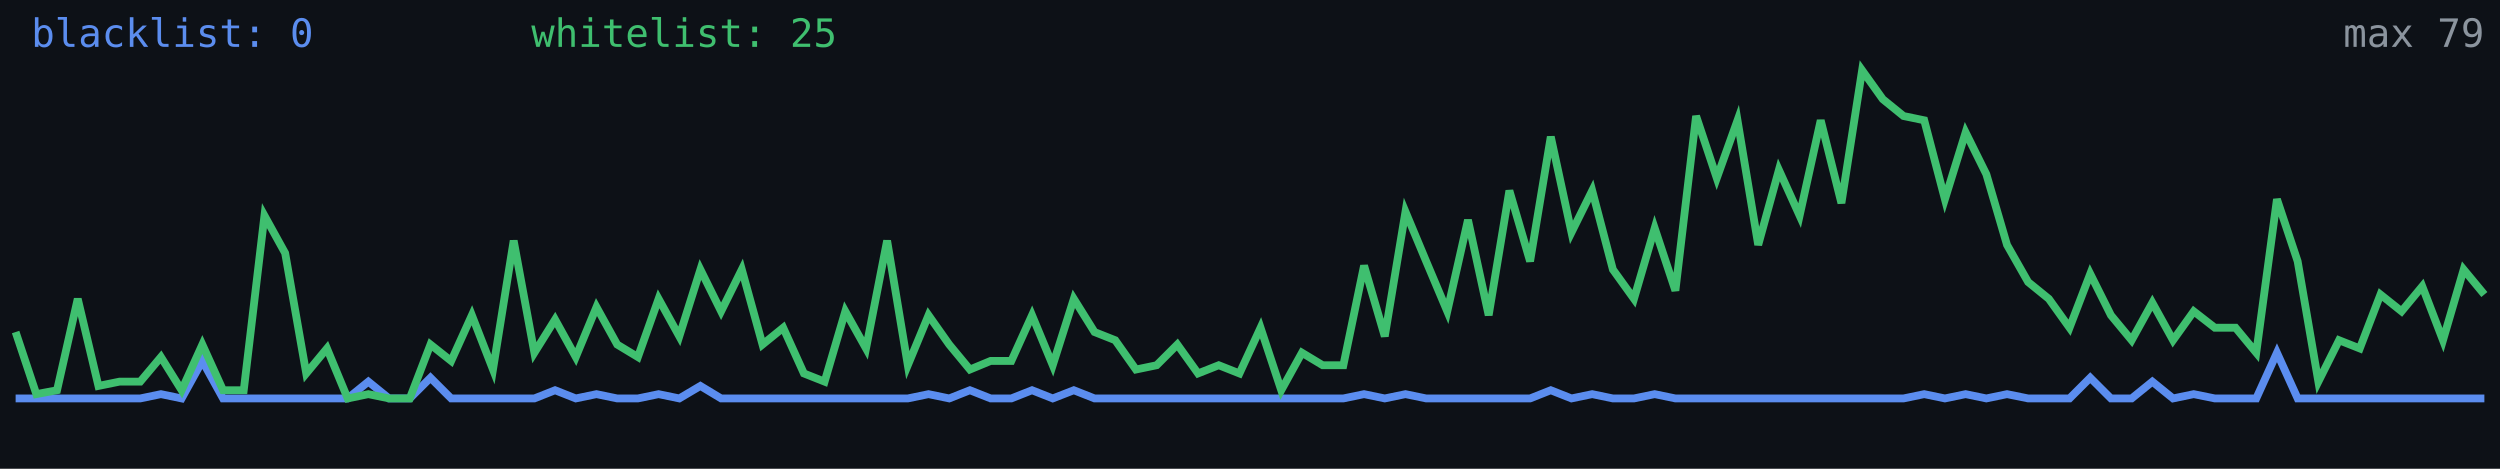
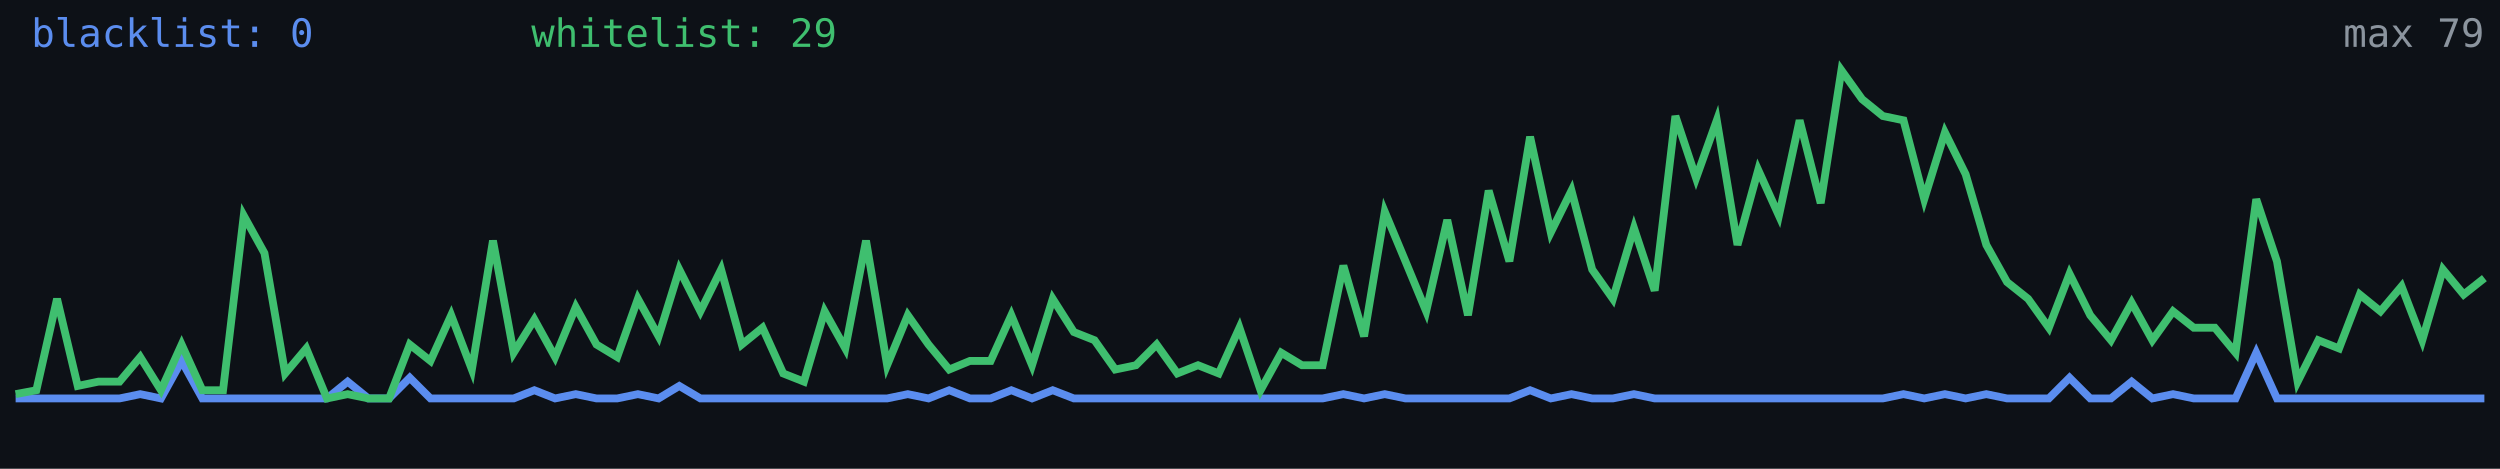
<svg xmlns="http://www.w3.org/2000/svg" width="640" height="120" viewBox="0 0 640 120" role="img" aria-label="Alive configs trend">
  <rect width="640" height="120" fill="#0d1117" />
-   <polyline fill="none" stroke="#5b8def" stroke-width="2" points="4.0,102.0 9.3,102.0 14.6,102.0 19.9,102.0 25.2,102.0 30.6,102.0 35.9,102.0 41.2,100.9 46.5,102.0 51.8,92.4 57.1,102.0 62.4,102.0 67.7,102.0 73.0,102.0 78.4,102.0 83.7,102.0 89.0,102.0 94.3,97.7 99.6,102.0 104.9,102.0 110.2,96.7 115.5,102.0 120.8,102.0 126.2,102.0 131.5,102.0 136.8,102.0 142.1,99.9 147.4,102.0 152.7,100.9 158.0,102.0 163.3,102.0 168.6,100.9 173.9,102.0 179.3,98.8 184.6,102.0 189.9,102.0 195.2,102.0 200.5,102.0 205.8,102.0 211.1,102.0 216.4,102.0 221.7,102.0 227.1,102.0 232.4,102.0 237.7,100.9 243.0,102.0 248.3,99.9 253.6,102.0 258.9,102.0 264.2,99.9 269.5,102.0 274.9,99.9 280.2,102.0 285.5,102.0 290.8,102.0 296.1,102.0 301.4,102.0 306.7,102.0 312.0,102.0 317.3,102.0 322.7,102.0 328.0,102.0 333.3,102.0 338.6,102.0 343.9,102.0 349.2,100.9 354.5,102.0 359.8,100.9 365.1,102.0 370.5,102.0 375.8,102.0 381.1,102.0 386.4,102.0 391.7,102.0 397.0,99.9 402.3,102.0 407.6,100.9 412.9,102.0 418.3,102.0 423.6,100.9 428.9,102.0 434.2,102.0 439.5,102.0 444.8,102.0 450.1,102.0 455.4,102.0 460.7,102.0 466.1,102.0 471.4,102.0 476.7,102.0 482.0,102.0 487.3,102.0 492.6,100.9 497.9,102.0 503.2,100.9 508.5,102.0 513.8,100.9 519.2,102.0 524.5,102.0 529.8,102.0 535.1,96.7 540.4,102.0 545.7,102.0 551.0,97.7 556.3,102.0 561.6,100.9 567.0,102.0 572.3,102.0 577.6,102.0 582.9,90.3 588.2,102.0 593.5,102.0 598.8,102.0 604.1,102.0 609.4,102.0 614.8,102.0 620.1,102.0 625.4,102.0 630.7,102.0 636.0,102.0" />
-   <polyline fill="none" stroke="#3fbf6f" stroke-width="2" points="4.0,85.0 9.3,100.9 14.6,99.9 19.9,76.5 25.2,98.8 30.6,97.7 35.9,97.7 41.2,91.4 46.5,99.9 51.8,88.2 57.1,99.9 62.4,99.9 67.7,55.2 73.0,64.8 78.4,95.6 83.7,89.2 89.0,102.0 94.3,100.9 99.6,102.0 104.9,102.0 110.2,88.2 115.5,92.4 120.8,80.7 126.2,94.6 131.5,61.6 136.8,90.3 142.1,81.8 147.4,91.4 152.7,78.6 158.0,88.2 163.3,91.4 168.6,76.5 173.9,86.1 179.3,69.0 184.6,79.7 189.9,69.0 195.2,88.2 200.5,83.9 205.8,95.6 211.1,97.7 216.4,79.7 221.7,89.2 227.1,61.6 232.4,93.5 237.7,80.7 243.0,88.2 248.3,94.6 253.6,92.4 258.9,92.4 264.2,80.7 269.5,93.5 274.9,76.5 280.2,85.0 285.5,87.1 290.8,94.6 296.1,93.5 301.4,88.2 306.7,95.6 312.0,93.5 317.3,95.6 322.7,83.9 328.0,99.9 333.3,90.3 338.6,93.5 343.9,93.5 349.2,68.0 354.5,86.1 359.8,54.2 365.1,66.9 370.5,79.7 375.8,56.3 381.1,80.7 386.4,48.8 391.7,66.9 397.0,35.0 402.3,59.5 407.6,48.8 412.9,69.0 418.3,76.5 423.6,58.4 428.9,74.4 434.2,29.7 439.5,45.6 444.8,30.8 450.1,62.7 455.4,43.5 460.7,55.2 466.1,30.8 471.4,52.0 476.7,18.0 482.0,25.4 487.3,29.7 492.6,30.8 497.9,51.0 503.2,33.9 508.5,44.6 513.8,62.7 519.2,72.2 524.5,76.5 529.8,83.9 535.1,70.1 540.4,80.7 545.7,87.1 551.0,77.5 556.3,87.1 561.6,79.7 567.0,83.9 572.3,83.9 577.6,90.3 582.9,51.0 588.2,66.9 593.5,97.7 598.8,87.1 604.1,89.2 609.4,75.4 614.8,79.7 620.1,73.3 625.4,87.1 630.7,69.0 636.0,75.4" />
+   <polyline fill="none" stroke="#5b8def" stroke-width="2" points="4.0,102.0 9.3,102.0 14.6,102.0 19.9,102.0 25.2,102.0 30.6,102.0 35.9,100.9 41.2,102.0 46.5,92.4 51.8,102.0 57.1,102.0 62.4,102.0 67.7,102.0 73.0,102.0 78.4,102.0 83.7,102.0 89.0,97.7 94.3,102.0 99.6,102.0 104.9,96.7 110.2,102.0 115.5,102.0 120.8,102.0 126.2,102.0 131.5,102.0 136.8,99.9 142.1,102.0 147.4,100.9 152.7,102.0 158.0,102.0 163.3,100.9 168.6,102.0 173.9,98.8 179.3,102.0 184.6,102.0 189.9,102.0 195.2,102.0 200.5,102.0 205.8,102.0 211.1,102.0 216.4,102.0 221.7,102.0 227.1,102.0 232.4,100.9 237.7,102.0 243.0,99.9 248.3,102.0 253.6,102.0 258.9,99.9 264.2,102.0 269.5,99.9 274.9,102.0 280.2,102.0 285.5,102.0 290.8,102.0 296.1,102.0 301.4,102.0 306.7,102.0 312.0,102.0 317.3,102.0 322.7,102.0 328.0,102.0 333.3,102.0 338.6,102.0 343.9,100.9 349.2,102.0 354.5,100.9 359.8,102.0 365.1,102.0 370.5,102.0 375.8,102.0 381.1,102.0 386.4,102.0 391.7,99.9 397.0,102.0 402.3,100.9 407.6,102.0 412.9,102.0 418.3,100.9 423.6,102.0 428.9,102.0 434.2,102.0 439.5,102.0 444.8,102.0 450.1,102.0 455.4,102.0 460.7,102.0 466.1,102.0 471.4,102.0 476.7,102.0 482.0,102.0 487.3,100.9 492.6,102.0 497.9,100.9 503.2,102.0 508.5,100.9 513.8,102.0 519.2,102.0 524.5,102.0 529.8,96.7 535.1,102.0 540.4,102.0 545.7,97.7 551.0,102.0 556.3,100.9 561.6,102.0 567.0,102.0 572.3,102.0 577.6,90.3 582.9,102.0 588.2,102.0 593.5,102.0 598.8,102.0 604.1,102.0 609.4,102.0 614.8,102.0 620.1,102.0 625.4,102.0 630.7,102.0 636.0,102.0" />
+   <polyline fill="none" stroke="#3fbf6f" stroke-width="2" points="4.0,100.9 9.3,99.9 14.6,76.5 19.9,98.8 25.2,97.7 30.6,97.7 35.9,91.4 41.2,99.9 46.5,88.2 51.8,99.9 57.1,99.9 62.4,55.2 67.7,64.8 73.0,95.6 78.4,89.2 83.7,102.0 89.0,100.9 94.3,102.0 99.6,102.0 104.9,88.2 110.2,92.4 115.5,80.7 120.8,94.6 126.2,61.6 131.5,90.3 136.8,81.8 142.1,91.4 147.4,78.6 152.7,88.2 158.0,91.4 163.3,76.5 168.6,86.1 173.9,69.0 179.3,79.7 184.6,69.0 189.9,88.2 195.2,83.9 200.5,95.6 205.8,97.7 211.1,79.7 216.4,89.2 221.7,61.6 227.1,93.5 232.4,80.7 237.7,88.2 243.0,94.6 248.3,92.4 253.6,92.4 258.9,80.7 264.2,93.5 269.5,76.5 274.9,85.0 280.2,87.1 285.5,94.6 290.8,93.5 296.1,88.2 301.4,95.6 306.7,93.5 312.0,95.6 317.3,83.9 322.7,99.9 328.0,90.3 333.3,93.5 338.6,93.5 343.9,68.0 349.2,86.1 354.5,54.2 359.8,66.9 365.1,79.7 370.5,56.3 375.8,80.7 381.1,48.8 386.4,66.9 391.7,35.0 397.0,59.5 402.3,48.8 407.6,69.0 412.9,76.5 418.3,58.4 423.6,74.4 428.9,29.7 434.2,45.6 439.5,30.8 444.8,62.7 450.1,43.5 455.4,55.2 460.7,30.8 466.1,52.0 471.4,18.0 476.7,25.4 482.0,29.7 487.3,30.8 492.6,51.0 497.9,33.9 503.2,44.6 508.5,62.7 513.8,72.2 519.2,76.5 524.5,83.9 529.8,70.1 535.1,80.7 540.4,87.1 545.7,77.5 551.0,87.1 556.3,79.7 561.6,83.9 567.0,83.9 572.3,90.3 577.6,51.0 582.9,66.9 588.2,97.7 593.5,87.1 598.8,89.2 604.1,75.4 609.4,79.7 614.8,73.3 620.1,87.1 625.4,69.0 630.7,75.4 636.0,71.2" />
  <text x="8" y="12" fill="#5b8def" font-size="10" font-family="monospace">blacklist: 0</text>
-   <text x="136" y="12" fill="#3fbf6f" font-size="10" font-family="monospace">whitelist: 25</text>
+   <text x="136" y="12" fill="#3fbf6f" font-size="10" font-family="monospace">whitelist: 29</text>
  <text x="636" y="12" fill="#8b949e" font-size="10" text-anchor="end" font-family="monospace">max 79</text>
</svg>
